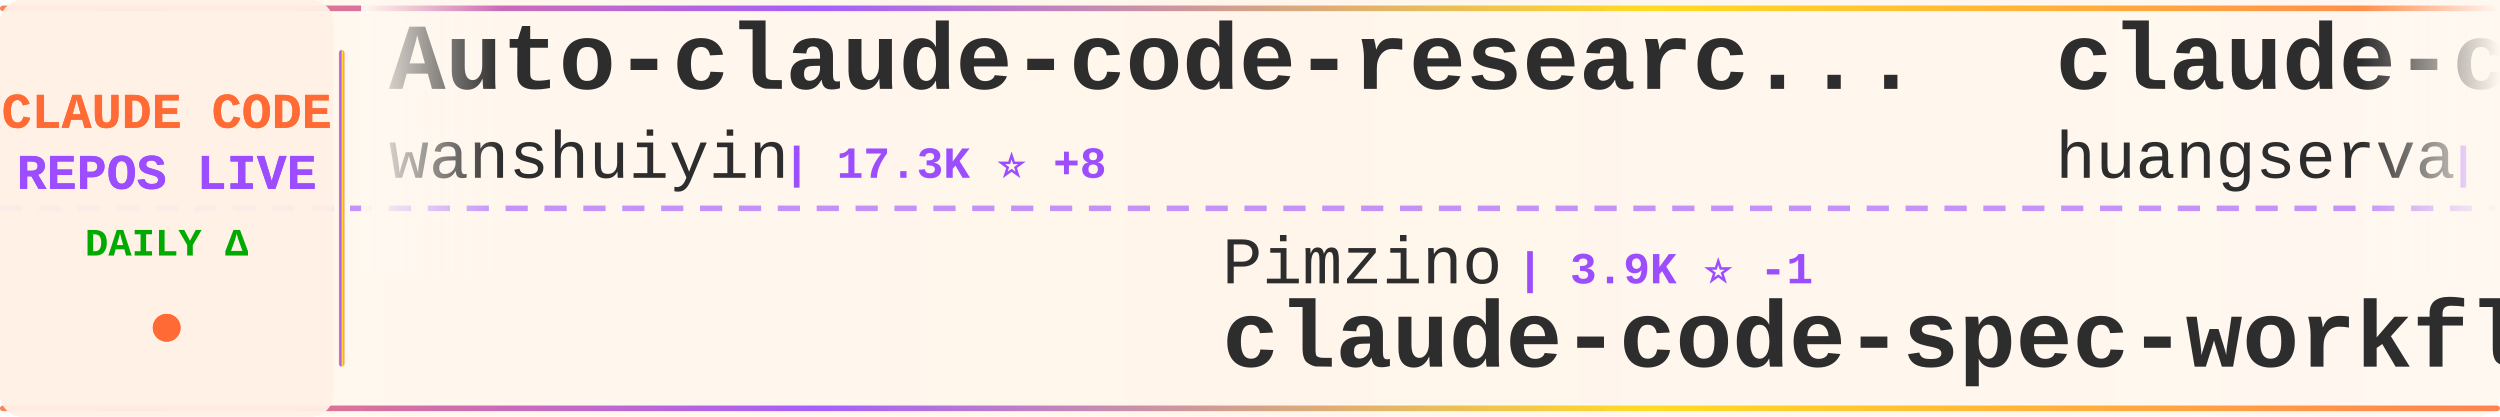
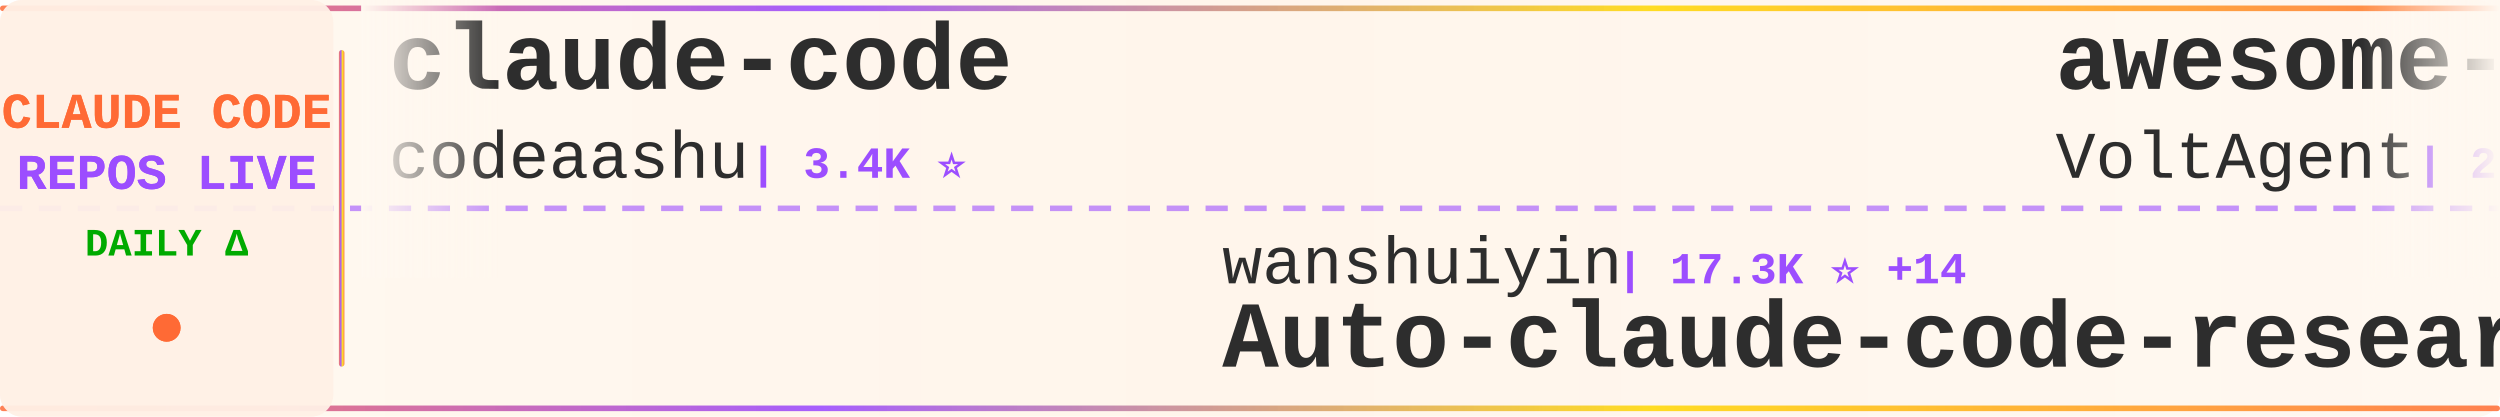
<svg xmlns="http://www.w3.org/2000/svg" width="900" height="150">
  <defs>
    <linearGradient id="tickerBg" x1="0%" y1="0%" x2="100%" y2="0%">
      <stop offset="0%" style="stop-color:#fff8f0;stop-opacity:0.98" />
      <stop offset="50%" style="stop-color:#fff5eb;stop-opacity:1" />
      <stop offset="100%" style="stop-color:#fff8f0;stop-opacity:0.98" />
    </linearGradient>
    <linearGradient id="borderGrad" x1="0%" y1="0%" x2="100%" y2="0%">
      <stop offset="0%" style="stop-color:#FF6B35;stop-opacity:0.85">
        <animate attributeName="stop-opacity" values="0.85;1;0.85" dur="2s" repeatCount="indefinite" />
      </stop>
      <stop offset="33%" style="stop-color:#9C4EFF;stop-opacity:0.9">
        <animate attributeName="stop-opacity" values="0.9;1;0.9" dur="2.2s" repeatCount="indefinite" />
      </stop>
      <stop offset="66%" style="stop-color:#FFD700;stop-opacity:0.85">
        <animate attributeName="stop-opacity" values="0.85;1;0.85" dur="1.8s" repeatCount="indefinite" />
      </stop>
      <stop offset="100%" style="stop-color:#FF6B35;stop-opacity:0.85">
        <animate attributeName="stop-opacity" values="0.85;1;0.85" dur="2s" repeatCount="indefinite" />
      </stop>
    </linearGradient>
    <filter id="textGlow">
      <feGaussianBlur stdDeviation="0.15" result="coloredBlur" />
      <feMerge>
        <feMergeNode in="coloredBlur" />
        <feMergeNode in="SourceGraphic" />
      </feMerge>
    </filter>
    <filter id="metricGlow">
      <feGaussianBlur stdDeviation="0.2" result="coloredBlur" />
      <feMerge>
        <feMergeNode in="coloredBlur" />
        <feMergeNode in="SourceGraphic" />
      </feMerge>
    </filter>
    <linearGradient id="leftFade" x1="0%" y1="0%" x2="100%" y2="0%">
      <stop offset="0%" style="stop-color:#fff8f0;stop-opacity:1" />
      <stop offset="100%" style="stop-color:#fff8f0;stop-opacity:0" />
    </linearGradient>
    <linearGradient id="rightFade" x1="0%" y1="0%" x2="100%" y2="0%">
      <stop offset="0%" style="stop-color:#fff8f0;stop-opacity:0" />
      <stop offset="100%" style="stop-color:#fff8f0;stop-opacity:1" />
    </linearGradient>
  </defs>
  <rect width="900" height="150" fill="url(#tickerBg)" rx="8" />
  <rect x="0" y="2" width="900" height="2" fill="url(#borderGrad)" rx="1" />
  <rect x="0" y="146" width="900" height="2" fill="url(#borderGrad)" rx="1" />
  <line x1="0" y1="75" x2="900" y2="75" stroke="#9C4EFF" stroke-width="2" stroke-dasharray="8 6" opacity="0.6" />
  <rect x="0" y="0" width="120" height="150" fill="#fff0e6" opacity="0.95" rx="8" />
  <text x="60" y="46" font-family="'Courier New', monospace" font-size="18" font-weight="bold" fill="#FF6B35" text-anchor="middle" filter="url(#textGlow)">
    CLAUDE CODE
  </text>
  <text x="60" y="68" font-family="'Courier New', monospace" font-size="18" font-weight="bold" fill="#9C4EFF" text-anchor="middle" filter="url(#textGlow)">
    REPOS LIVE
  </text>
  <text x="60" y="92" font-family="'Courier New', monospace" font-size="14" font-weight="bold" fill="#00aa00" text-anchor="middle">
    DAILY Δ
  </text>
  <circle cx="60" cy="118" r="5" fill="#FF6B35" filter="url(#metricGlow)">
    <animate attributeName="r" values="4;6;4" dur="1.5s" repeatCount="indefinite" />
    <animate attributeName="opacity" values="0.6;1;0.6" dur="1.5s" repeatCount="indefinite" />
  </circle>
  <rect x="122" y="18" width="2" height="114" fill="url(#borderGrad)" rx="1" />
  <clipPath id="tickerClip">
    <rect x="130" y="0" width="770" height="150" />
  </clipPath>
  <g clip-path="url(#tickerClip)">
    <g id="tickerItems">
      <animateTransform attributeName="transform" attributeType="XML" type="translate" from="0 0" to="-3000 0" dur="54s" repeatCount="indefinite" />
      <g transform="translate(0, 0)">
-         <text x="140" y="32" font-family="'Courier New', monospace" font-size="34" font-weight="bold" fill="#2d2d2d">Auto-claude-code-researc...</text>
-         <text x="140" y="64" font-family="'Courier New', monospace" font-size="24" font-weight="normal" fill="#2d2d2d" opacity="1.0">wanshuiyin</text>
-         <text x="282" y="64" font-family="'Courier New', monospace" font-size="16" font-weight="bold" fill="#9C4EFF"> | 17.3K ⭐ +8</text>
+         <text x="140" y="32" font-family="'Courier New', monospace" font-size="34" font-weight="bold" fill="#2d2d2d">claude-code</text>
+         <text x="140" y="64" font-family="'Courier New', monospace" font-size="24" font-weight="normal" fill="#2d2d2d" opacity="1.0">codeaashu</text>
+         <text x="270" y="64" font-family="'Courier New', monospace" font-size="16" font-weight="bold" fill="#9C4EFF"> | 3.4K ⭐</text>
      </g>
      <g transform="translate(300, 0)">
-         <text x="140" y="102" font-family="'Courier New', monospace" font-size="24" font-weight="normal" fill="#2d2d2d" opacity="1.0">Pimzino</text>
-         <text x="246" y="102" font-family="'Courier New', monospace" font-size="16" font-weight="bold" fill="#9C4EFF"> | 3.9K ⭐ -1</text>
-         <text x="140" y="132" font-family="'Courier New', monospace" font-size="34" font-weight="bold" fill="#2d2d2d">claude-code-spec-workflo...</text>
+         <text x="140" y="102" font-family="'Courier New', monospace" font-size="24" font-weight="normal" fill="#2d2d2d" opacity="1.0">wanshuiyin</text>
+         <text x="282" y="102" font-family="'Courier New', monospace" font-size="16" font-weight="bold" fill="#9C4EFF"> | 17.3K ⭐ +14</text>
+         <text x="140" y="132" font-family="'Courier New', monospace" font-size="34" font-weight="bold" fill="#2d2d2d">Auto-claude-code-researc...</text>
      </g>
      <g transform="translate(600, 0)">
-         <text x="140" y="32" font-family="'Courier New', monospace" font-size="34" font-weight="bold" fill="#2d2d2d">claude-code-cli</text>
-         <text x="140" y="64" font-family="'Courier New', monospace" font-size="24" font-weight="normal" fill="#2d2d2d" opacity="1.0">huangserva</text>
-         <text x="282" y="64" font-family="'Courier New', monospace" font-size="16" font-weight="bold" fill="#9C4EFF"> | 630 ⭐</text>
+         <text x="140" y="32" font-family="'Courier New', monospace" font-size="34" font-weight="bold" fill="#2d2d2d">awesome-claude-code-suba...</text>
+         <text x="140" y="64" font-family="'Courier New', monospace" font-size="24" font-weight="normal" fill="#2d2d2d" opacity="1.0">VoltAgent</text>
+         <text x="270" y="64" font-family="'Courier New', monospace" font-size="16" font-weight="bold" fill="#9C4EFF"> | 25.7K ⭐ +10</text>
      </g>
      <g transform="translate(900, 0)">
-         <text x="140" y="102" font-family="'Courier New', monospace" font-size="24" font-weight="normal" fill="#2d2d2d" opacity="1.0">multica-ai</text>
-         <text x="282" y="102" font-family="'Courier New', monospace" font-size="16" font-weight="bold" fill="#9C4EFF"> | 218.8K ⭐ +192</text>
-         <text x="140" y="132" font-family="'Courier New', monospace" font-size="34" font-weight="bold" fill="#2d2d2d">andrej-karpathy-skills</text>
+         <text x="140" y="102" font-family="'Courier New', monospace" font-size="24" font-weight="normal" fill="#2d2d2d" opacity="1.0">VineeTagarwaL-code</text>
+         <text x="378" y="102" font-family="'Courier New', monospace" font-size="16" font-weight="bold" fill="#9C4EFF"> | 273 ⭐</text>
+         <text x="140" y="132" font-family="'Courier New', monospace" font-size="34" font-weight="bold" fill="#2d2d2d">claude-code</text>
      </g>
      <g transform="translate(1200, 0)">
-         <text x="140" y="32" font-family="'Courier New', monospace" font-size="34" font-weight="bold" fill="#2d2d2d">Claude-Code-Usage-Monito...</text>
-         <text x="140" y="64" font-family="'Courier New', monospace" font-size="24" font-weight="normal" fill="#2d2d2d" opacity="1.0">Maciek-roboblog</text>
-         <text x="342" y="64" font-family="'Courier New', monospace" font-size="16" font-weight="bold" fill="#9C4EFF"> | 8.7K ⭐ +2</text>
+         <text x="140" y="32" font-family="'Courier New', monospace" font-size="34" font-weight="bold" fill="#2d2d2d">claude-code-showcase</text>
+         <text x="140" y="64" font-family="'Courier New', monospace" font-size="24" font-weight="normal" fill="#2d2d2d" opacity="1.0">ChrisWiles</text>
+         <text x="282" y="64" font-family="'Courier New', monospace" font-size="16" font-weight="bold" fill="#9C4EFF"> | 6.1K ⭐</text>
      </g>
      <g transform="translate(1500, 0)">
+         <text x="140" y="102" font-family="'Courier New', monospace" font-size="24" font-weight="normal" fill="#2d2d2d" opacity="1.0">Maciek-roboblog</text>
+         <text x="342" y="102" font-family="'Courier New', monospace" font-size="16" font-weight="bold" fill="#9C4EFF"> | 8.7K ⭐</text>
+         <text x="140" y="132" font-family="'Courier New', monospace" font-size="34" font-weight="bold" fill="#2d2d2d">Claude-Code-Usage-Monito...</text>
+       </g>
+       <g transform="translate(1800, 0)">
+         <text x="140" y="32" font-family="'Courier New', monospace" font-size="34" font-weight="bold" fill="#2d2d2d">claude-code-best-practic...</text>
+         <text x="140" y="64" font-family="'Courier New', monospace" font-size="24" font-weight="normal" fill="#2d2d2d" opacity="1.0">shanraisshan</text>
+         <text x="306" y="64" font-family="'Courier New', monospace" font-size="16" font-weight="bold" fill="#9C4EFF"> | 67.4K ⭐ +13</text>
+       </g>
+       <g transform="translate(2100, 0)">
+         <text x="140" y="102" font-family="'Courier New', monospace" font-size="24" font-weight="normal" fill="#2d2d2d" opacity="1.0">jarmuine</text>
+         <text x="258" y="102" font-family="'Courier New', monospace" font-size="16" font-weight="bold" fill="#9C4EFF"> | 2.3K ⭐ +1</text>
+         <text x="140" y="132" font-family="'Courier New', monospace" font-size="34" font-weight="bold" fill="#2d2d2d">claude-code</text>
+       </g>
+       <g transform="translate(2400, 0)">
+         <text x="140" y="32" font-family="'Courier New', monospace" font-size="34" font-weight="bold" fill="#2d2d2d">claude-code</text>
+         <text x="140" y="64" font-family="'Courier New', monospace" font-size="24" font-weight="normal" fill="#2d2d2d" opacity="1.0">isboyjc</text>
+         <text x="246" y="64" font-family="'Courier New', monospace" font-size="16" font-weight="bold" fill="#9C4EFF"> | 161 ⭐</text>
+       </g>
+       <g transform="translate(2700, 0)">
        <text x="140" y="102" font-family="'Courier New', monospace" font-size="24" font-weight="normal" fill="#2d2d2d" opacity="1.0">centminmod</text>
        <text x="282" y="102" font-family="'Courier New', monospace" font-size="16" font-weight="bold" fill="#9C4EFF"> | 2.7K ⭐</text>
        <text x="140" y="132" font-family="'Courier New', monospace" font-size="34" font-weight="bold" fill="#2d2d2d">my-claude-code-setup</text>
      </g>
-       <g transform="translate(1800, 0)">
-         <text x="140" y="32" font-family="'Courier New', monospace" font-size="34" font-weight="bold" fill="#2d2d2d">Open-ClaudeCode</text>
-         <text x="140" y="64" font-family="'Courier New', monospace" font-size="24" font-weight="normal" fill="#2d2d2d" opacity="1.0">LING71671</text>
-         <text x="270" y="64" font-family="'Courier New', monospace" font-size="16" font-weight="bold" fill="#9C4EFF"> | 963 ⭐ +1</text>
-       </g>
-       <g transform="translate(2100, 0)">
-         <text x="140" y="102" font-family="'Courier New', monospace" font-size="24" font-weight="normal" fill="#2d2d2d" opacity="1.0">JrCx7scC</text>
-         <text x="258" y="102" font-family="'Courier New', monospace" font-size="16" font-weight="bold" fill="#9C4EFF"> | 376 ⭐</text>
-         <text x="140" y="132" font-family="'Courier New', monospace" font-size="34" font-weight="bold" fill="#2d2d2d">claude-code-source</text>
-       </g>
-       <g transform="translate(2400, 0)">
+       <g transform="translate(3000, 0)">
        <text x="140" y="32" font-family="'Courier New', monospace" font-size="34" font-weight="bold" fill="#2d2d2d">claude-code</text>
-         <text x="140" y="64" font-family="'Courier New', monospace" font-size="24" font-weight="normal" fill="#2d2d2d" opacity="1.0">RishabhK103</text>
-         <text x="294" y="64" font-family="'Courier New', monospace" font-size="16" font-weight="bold" fill="#9C4EFF"> | 107 ⭐</text>
-       </g>
-       <g transform="translate(2700, 0)">
-         <text x="140" y="102" font-family="'Courier New', monospace" font-size="24" font-weight="normal" fill="#2d2d2d" opacity="1.0">shanraisshan</text>
-         <text x="306" y="102" font-family="'Courier New', monospace" font-size="16" font-weight="bold" fill="#9C4EFF"> | 67.4K ⭐ +26</text>
-         <text x="140" y="132" font-family="'Courier New', monospace" font-size="34" font-weight="bold" fill="#2d2d2d">claude-code-best-practic...</text>
-       </g>
-       <g transform="translate(3000, 0)">
-         <text x="140" y="32" font-family="'Courier New', monospace" font-size="34" font-weight="bold" fill="#2d2d2d">Auto-claude-code-researc...</text>
-         <text x="140" y="64" font-family="'Courier New', monospace" font-size="24" font-weight="normal" fill="#2d2d2d" opacity="1.0">wanshuiyin</text>
-         <text x="282" y="64" font-family="'Courier New', monospace" font-size="16" font-weight="bold" fill="#9C4EFF"> | 17.3K ⭐ +8</text>
+         <text x="140" y="64" font-family="'Courier New', monospace" font-size="24" font-weight="normal" fill="#2d2d2d" opacity="1.0">codeaashu</text>
+         <text x="270" y="64" font-family="'Courier New', monospace" font-size="16" font-weight="bold" fill="#9C4EFF"> | 3.4K ⭐</text>
      </g>
      <g transform="translate(3300, 0)">
-         <text x="140" y="102" font-family="'Courier New', monospace" font-size="24" font-weight="normal" fill="#2d2d2d" opacity="1.0">Pimzino</text>
-         <text x="246" y="102" font-family="'Courier New', monospace" font-size="16" font-weight="bold" fill="#9C4EFF"> | 3.9K ⭐ -1</text>
-         <text x="140" y="132" font-family="'Courier New', monospace" font-size="34" font-weight="bold" fill="#2d2d2d">claude-code-spec-workflo...</text>
+         <text x="140" y="102" font-family="'Courier New', monospace" font-size="24" font-weight="normal" fill="#2d2d2d" opacity="1.0">wanshuiyin</text>
+         <text x="282" y="102" font-family="'Courier New', monospace" font-size="16" font-weight="bold" fill="#9C4EFF"> | 17.3K ⭐ +14</text>
+         <text x="140" y="132" font-family="'Courier New', monospace" font-size="34" font-weight="bold" fill="#2d2d2d">Auto-claude-code-researc...</text>
      </g>
      <g transform="translate(3600, 0)">
-         <text x="140" y="32" font-family="'Courier New', monospace" font-size="34" font-weight="bold" fill="#2d2d2d">claude-code-cli</text>
-         <text x="140" y="64" font-family="'Courier New', monospace" font-size="24" font-weight="normal" fill="#2d2d2d" opacity="1.0">huangserva</text>
-         <text x="282" y="64" font-family="'Courier New', monospace" font-size="16" font-weight="bold" fill="#9C4EFF"> | 630 ⭐</text>
+         <text x="140" y="32" font-family="'Courier New', monospace" font-size="34" font-weight="bold" fill="#2d2d2d">awesome-claude-code-suba...</text>
+         <text x="140" y="64" font-family="'Courier New', monospace" font-size="24" font-weight="normal" fill="#2d2d2d" opacity="1.0">VoltAgent</text>
+         <text x="270" y="64" font-family="'Courier New', monospace" font-size="16" font-weight="bold" fill="#9C4EFF"> | 25.7K ⭐ +10</text>
      </g>
      <g transform="translate(3900, 0)">
-         <text x="140" y="102" font-family="'Courier New', monospace" font-size="24" font-weight="normal" fill="#2d2d2d" opacity="1.0">multica-ai</text>
-         <text x="282" y="102" font-family="'Courier New', monospace" font-size="16" font-weight="bold" fill="#9C4EFF"> | 218.8K ⭐ +192</text>
-         <text x="140" y="132" font-family="'Courier New', monospace" font-size="34" font-weight="bold" fill="#2d2d2d">andrej-karpathy-skills</text>
+         <text x="140" y="102" font-family="'Courier New', monospace" font-size="24" font-weight="normal" fill="#2d2d2d" opacity="1.0">VineeTagarwaL-code</text>
+         <text x="378" y="102" font-family="'Courier New', monospace" font-size="16" font-weight="bold" fill="#9C4EFF"> | 273 ⭐</text>
+         <text x="140" y="132" font-family="'Courier New', monospace" font-size="34" font-weight="bold" fill="#2d2d2d">claude-code</text>
      </g>
    </g>
  </g>
  <rect x="130" y="0" width="50" height="100" fill="url(#leftFade)" />
  <rect x="850" y="0" width="50" height="100" fill="url(#rightFade)" />
</svg>
